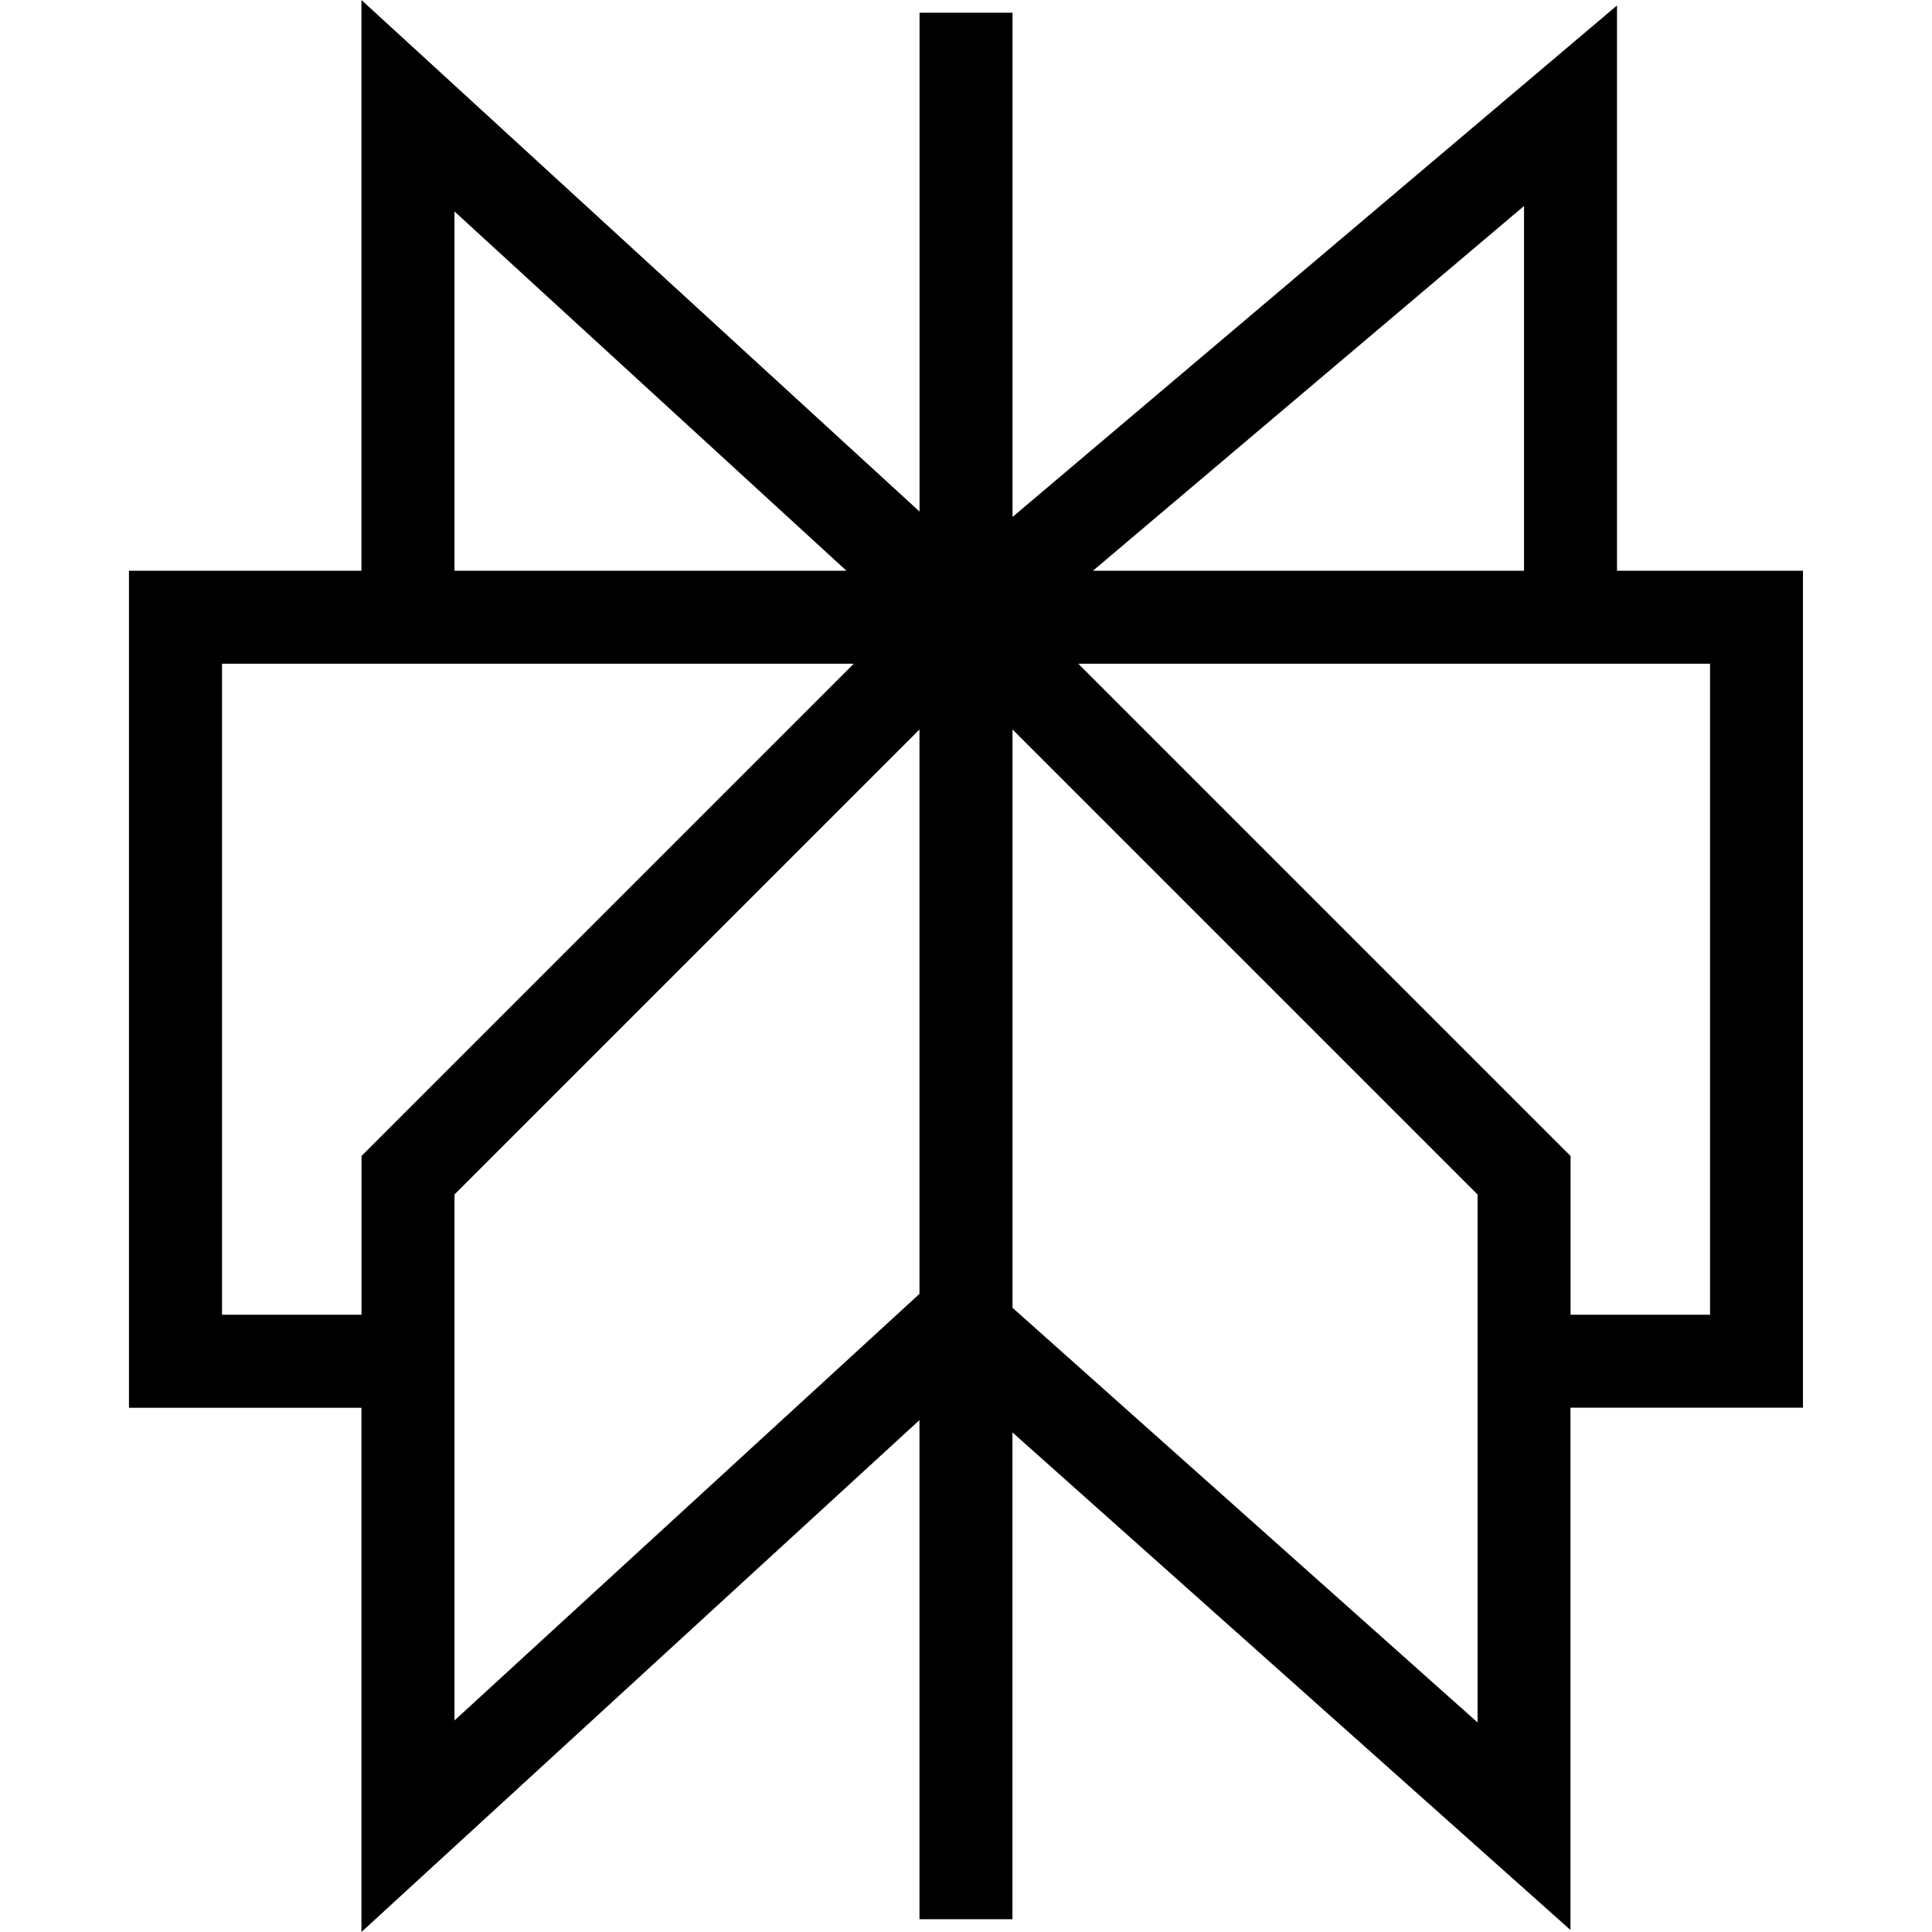
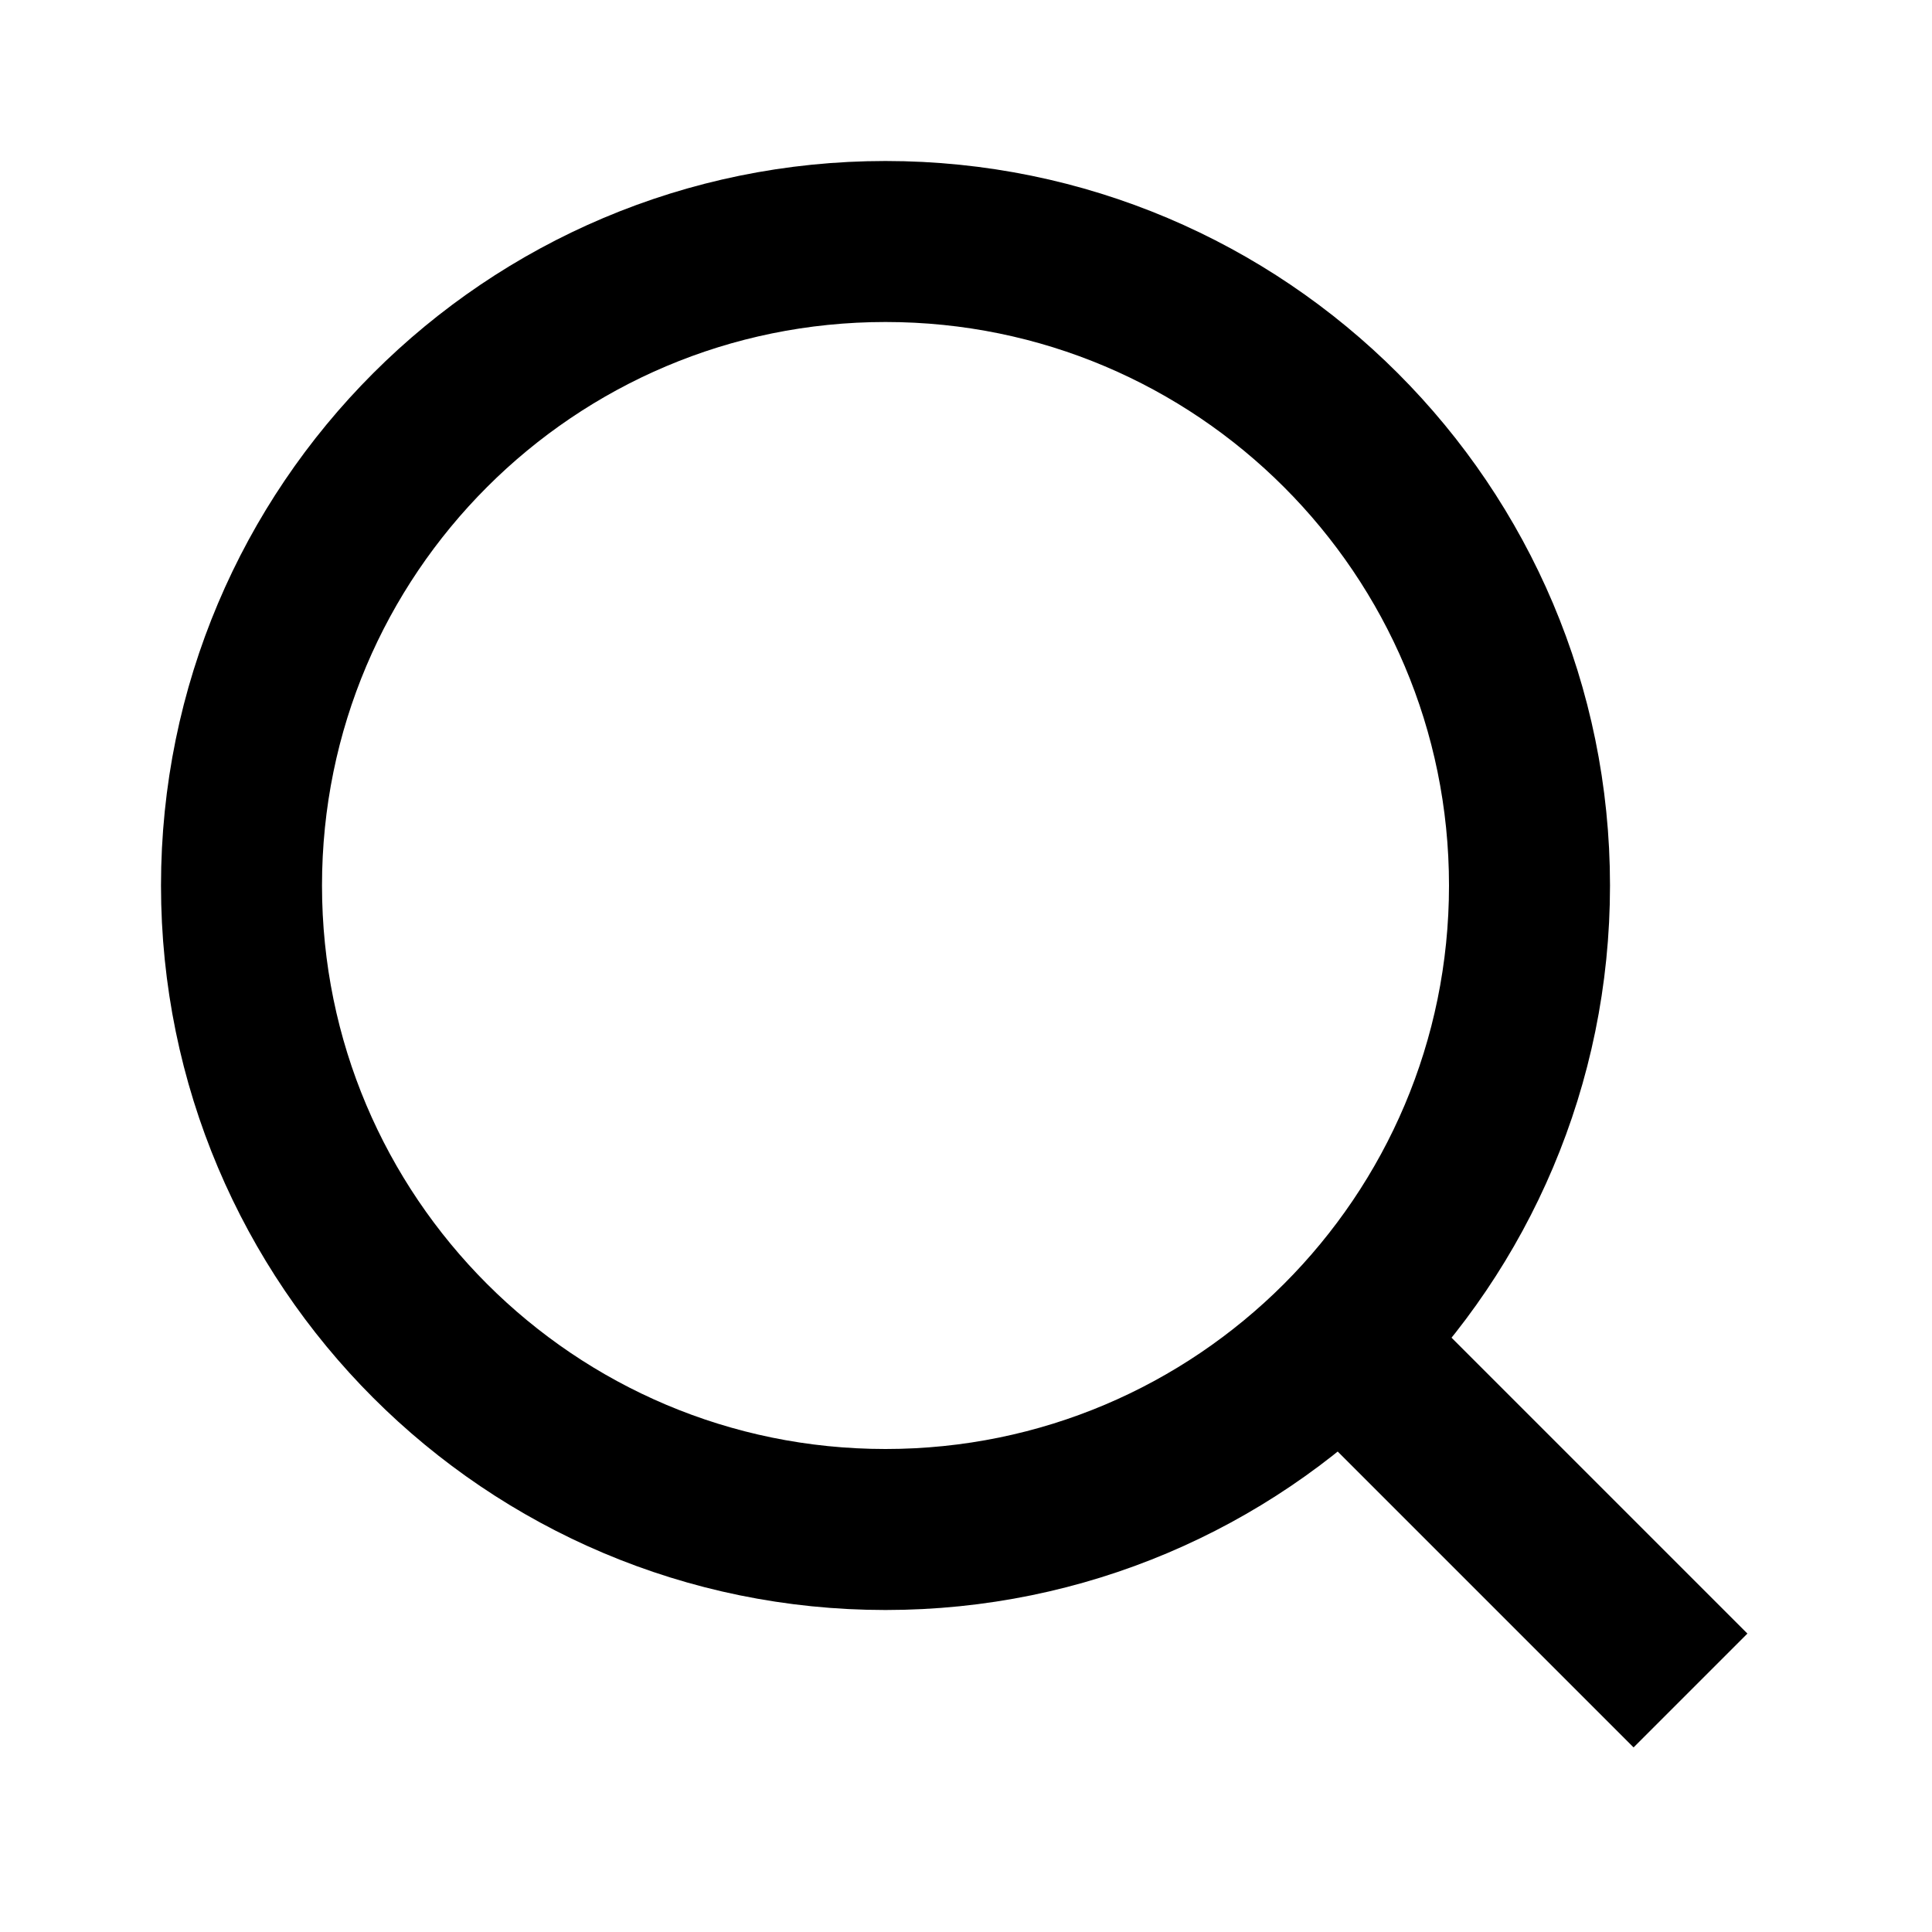
- <svg xmlns="http://www.w3.org/2000/svg" role="img" viewBox="0 0 24 24">
-   <path d="M22.398 7.09h-2.311V.068l-7.509 6.354V.158h-1.155v6.197L4.49 0v7.09H1.602v10.398h2.888V24l6.932-6.359v6.2h1.155v-6.047l6.932 6.181v-6.488h2.888V7.09zm-3.466-4.531v4.531h-5.355l5.355-4.531zm-13.286.068 4.869 4.463H5.646V2.626zM2.758 16.332V8.245h7.848l-6.115 6.115v1.972H2.758zm2.888 5.04v-3.885h0v-2.649l5.776-5.776v7.011l-5.776 5.299zm12.709.025-5.777-5.151V9.062l5.777 5.777v6.559zm2.888-5.065h-1.733v-1.972L13.395 8.245h7.848v8.087z" />
+ <svg xmlns="http://www.w3.org/2000/svg" viewBox="0 0 24 24" fill="none" stroke="currentColor" stroke-width="2">
+   <circle cx="11" cy="11" r="8" />
+   <path d="M21 21l-4.35-4.35" />
</svg>
